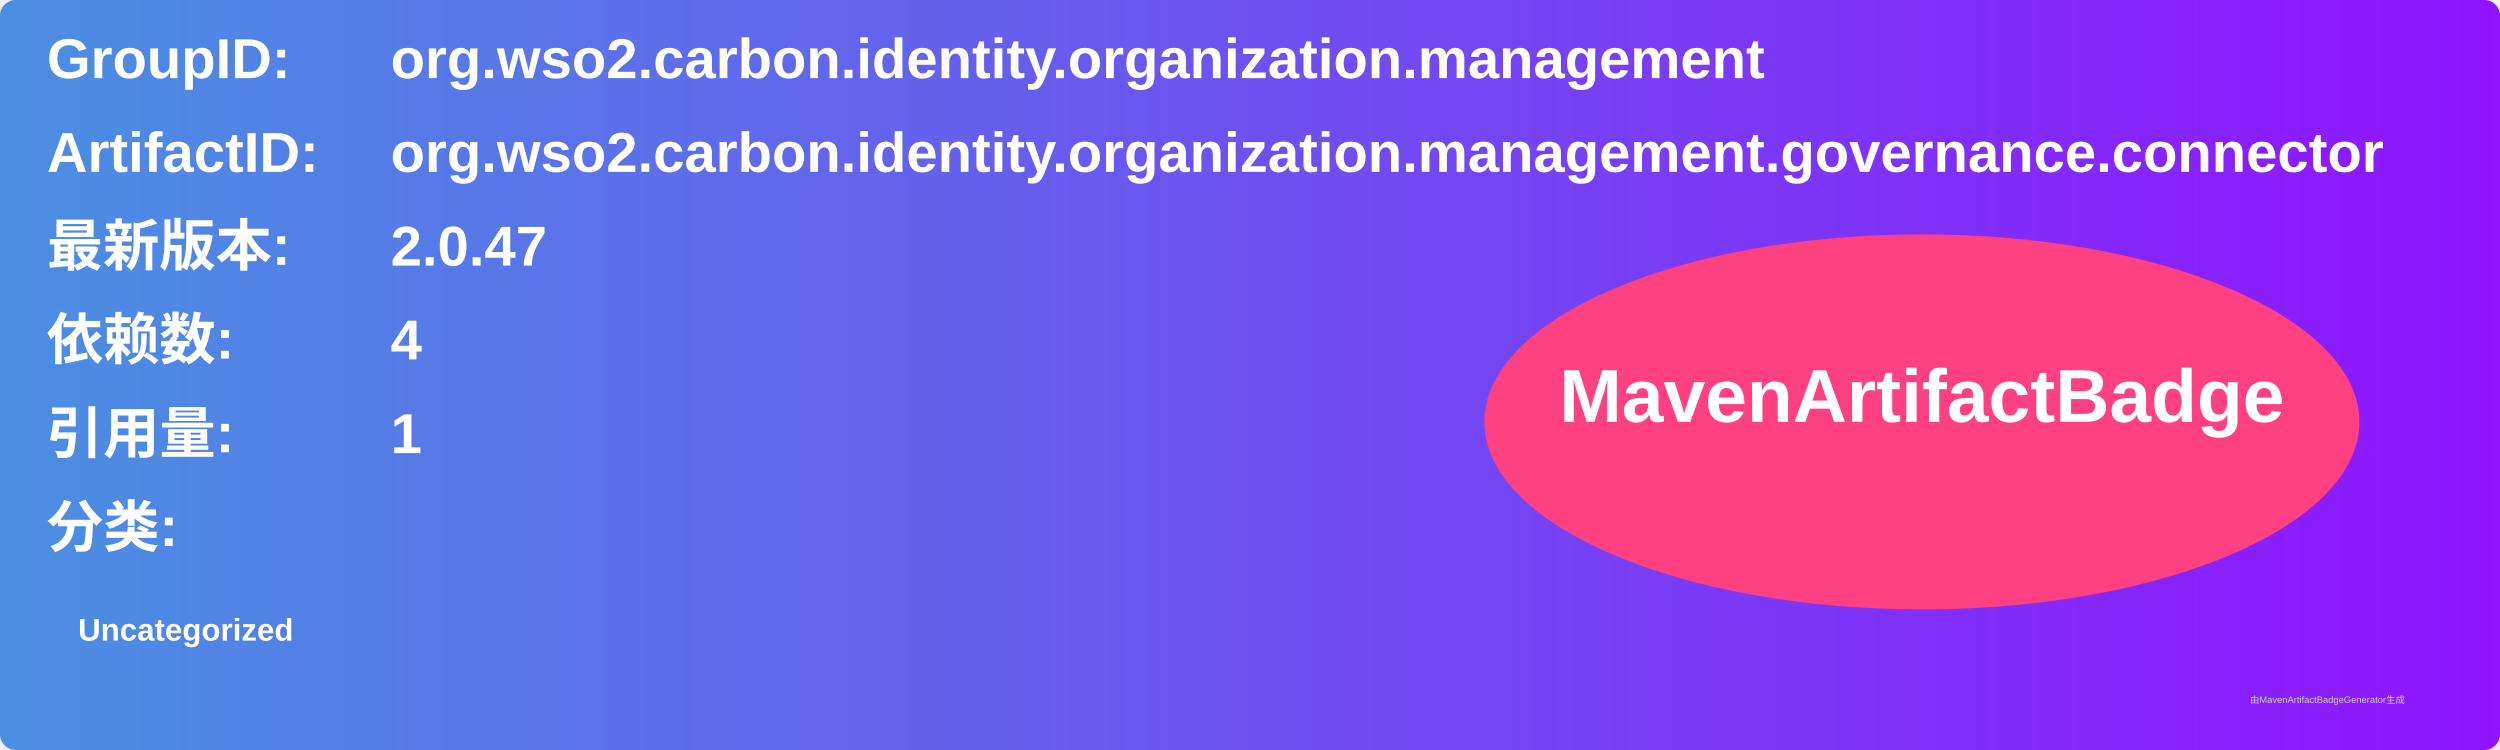
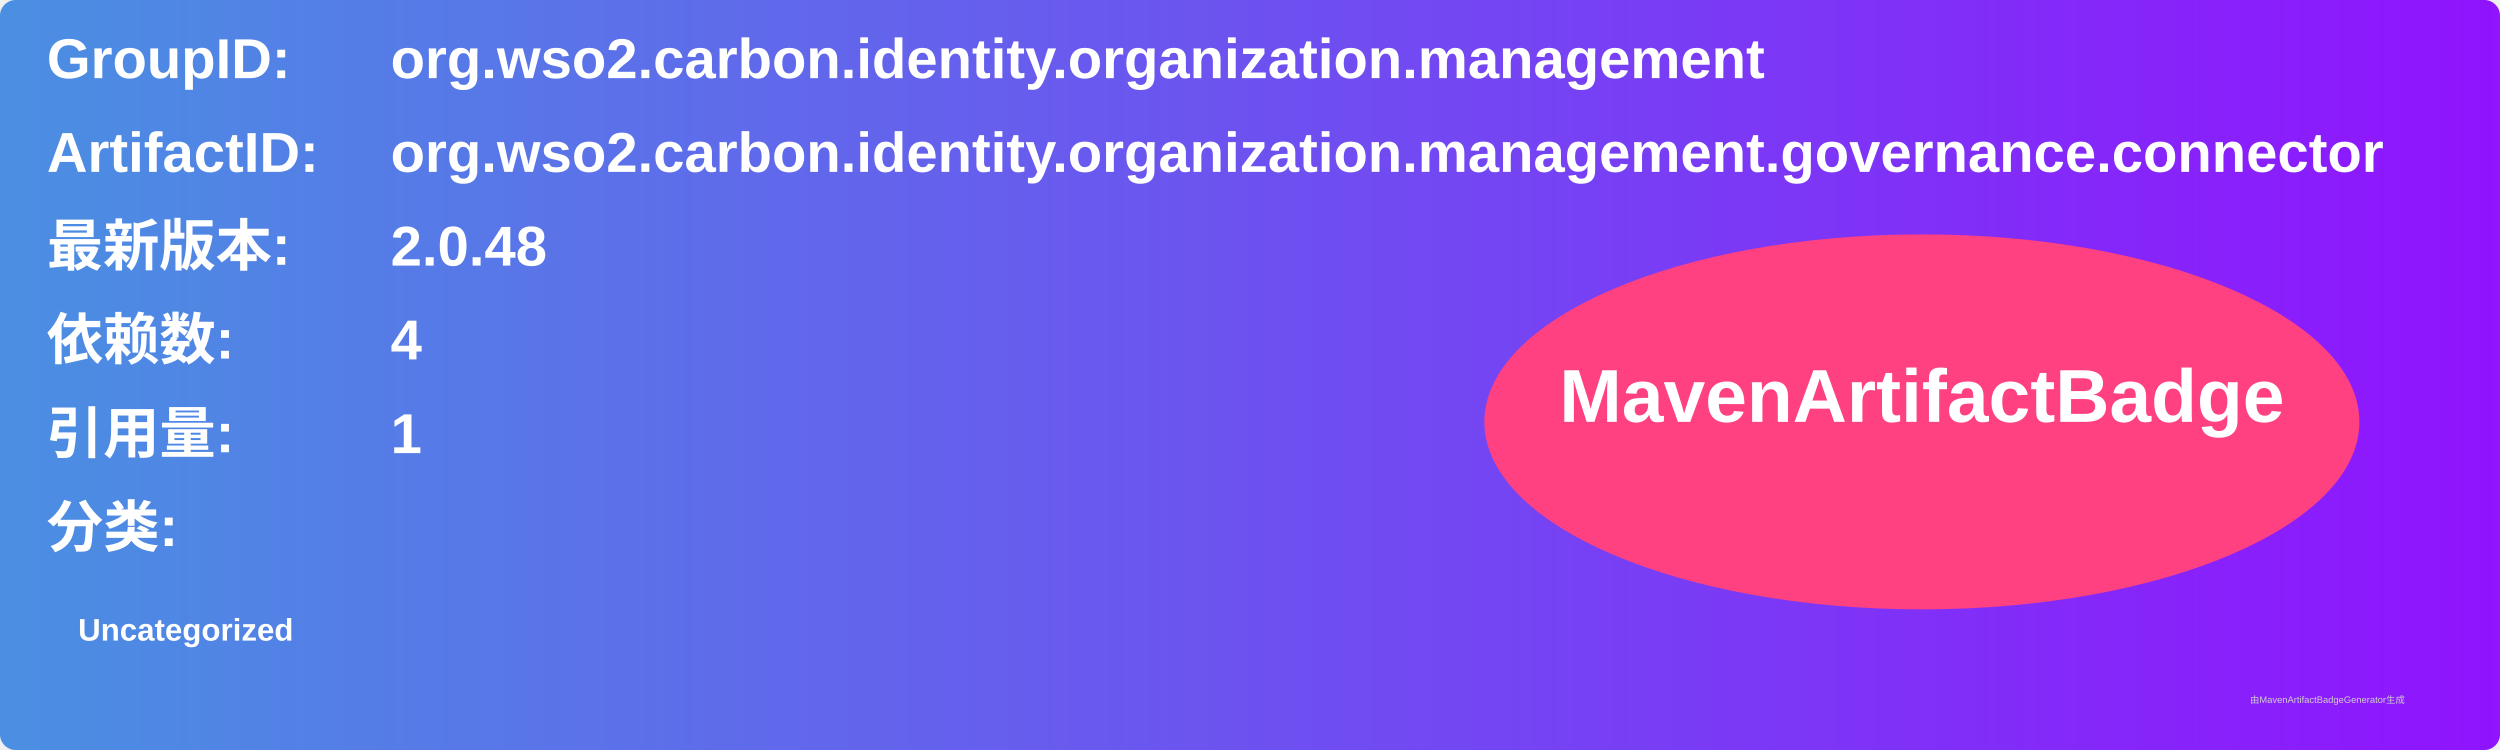
<svg xmlns="http://www.w3.org/2000/svg" width="800" height="240" viewBox="0 0 800 240">
  <linearGradient id="grad" x1="0%" y1="0%" x2="100%" y2="0%">
    <stop offset="0%" stop-color="#4a90e2" />
    <stop offset="100%" stop-color="#9013fe" />
  </linearGradient>
  <rect width="100%" height="100%" rx="5" ry="5" fill="url(#grad)" />
  <g transform="translate(15, 15)">
    <text x="0" y="10" font-family="Arial" font-size="18" fill="white" font-weight="bold" width="260">GroupID:</text>
    <text x="110" y="10" font-family="Arial" font-size="18" fill="white" font-weight="bold" width="460">org.wso2.carbon.identity.organization.management</text>
    <text x="0" y="40" font-family="Arial" font-size="18" fill="white" font-weight="bold" width="260">ArtifactID:</text>
    <text x="110" y="40" font-family="Arial" font-size="18" fill="white" font-weight="bold" width="460">org.wso2.carbon.identity.organization.management.governance.connector</text>
    <text x="0" y="70" font-family="Arial" font-size="18" fill="white" font-weight="bold">最新版本:</text>
    <text x="110" y="70" font-family="Arial" font-size="18" fill="white" font-weight="bold">
-       <tspan font-weight="bold">2.0.47</tspan>
+       <tspan font-weight="bold">2.0.48</tspan>
    </text>
    <text x="0" y="100" font-family="Arial" font-size="18" fill="white" font-weight="bold">依赖数: </text>
    <text x="110" y="100" font-family="Arial" font-size="18" fill="white">
      <tspan font-weight="bold">4</tspan>
    </text>
    <text x="0" y="130" font-family="Arial" font-size="18" fill="white" font-weight="bold">引用量: </text>
    <text x="110" y="130" font-family="Arial" font-size="18" fill="white">
      <tspan font-weight="bold">1</tspan>
    </text>
    <text x="0" y="160" font-family="Arial" font-size="18" fill="white" font-weight="bold">分类:</text>
    <text x="10" y="190" font-family="Arial" font-size="10" fill="white">
      <tspan font-weight="bold">Uncategorized</tspan>
    </text>
    <ellipse cx="600" cy="120" rx="140" ry="60" fill="#ff4081" />
    <text x="600" y="120" text-anchor="middle" font-family="Arial" font-size="24" fill="white" font-weight="bold">MavenArtifactBadge</text>
  </g>
  <text x="720" y="225" font-family="Arial" font-size="3" fill="#d0d0d0">由MavenArtifactBadgeGenerator生成</text>
</svg>
